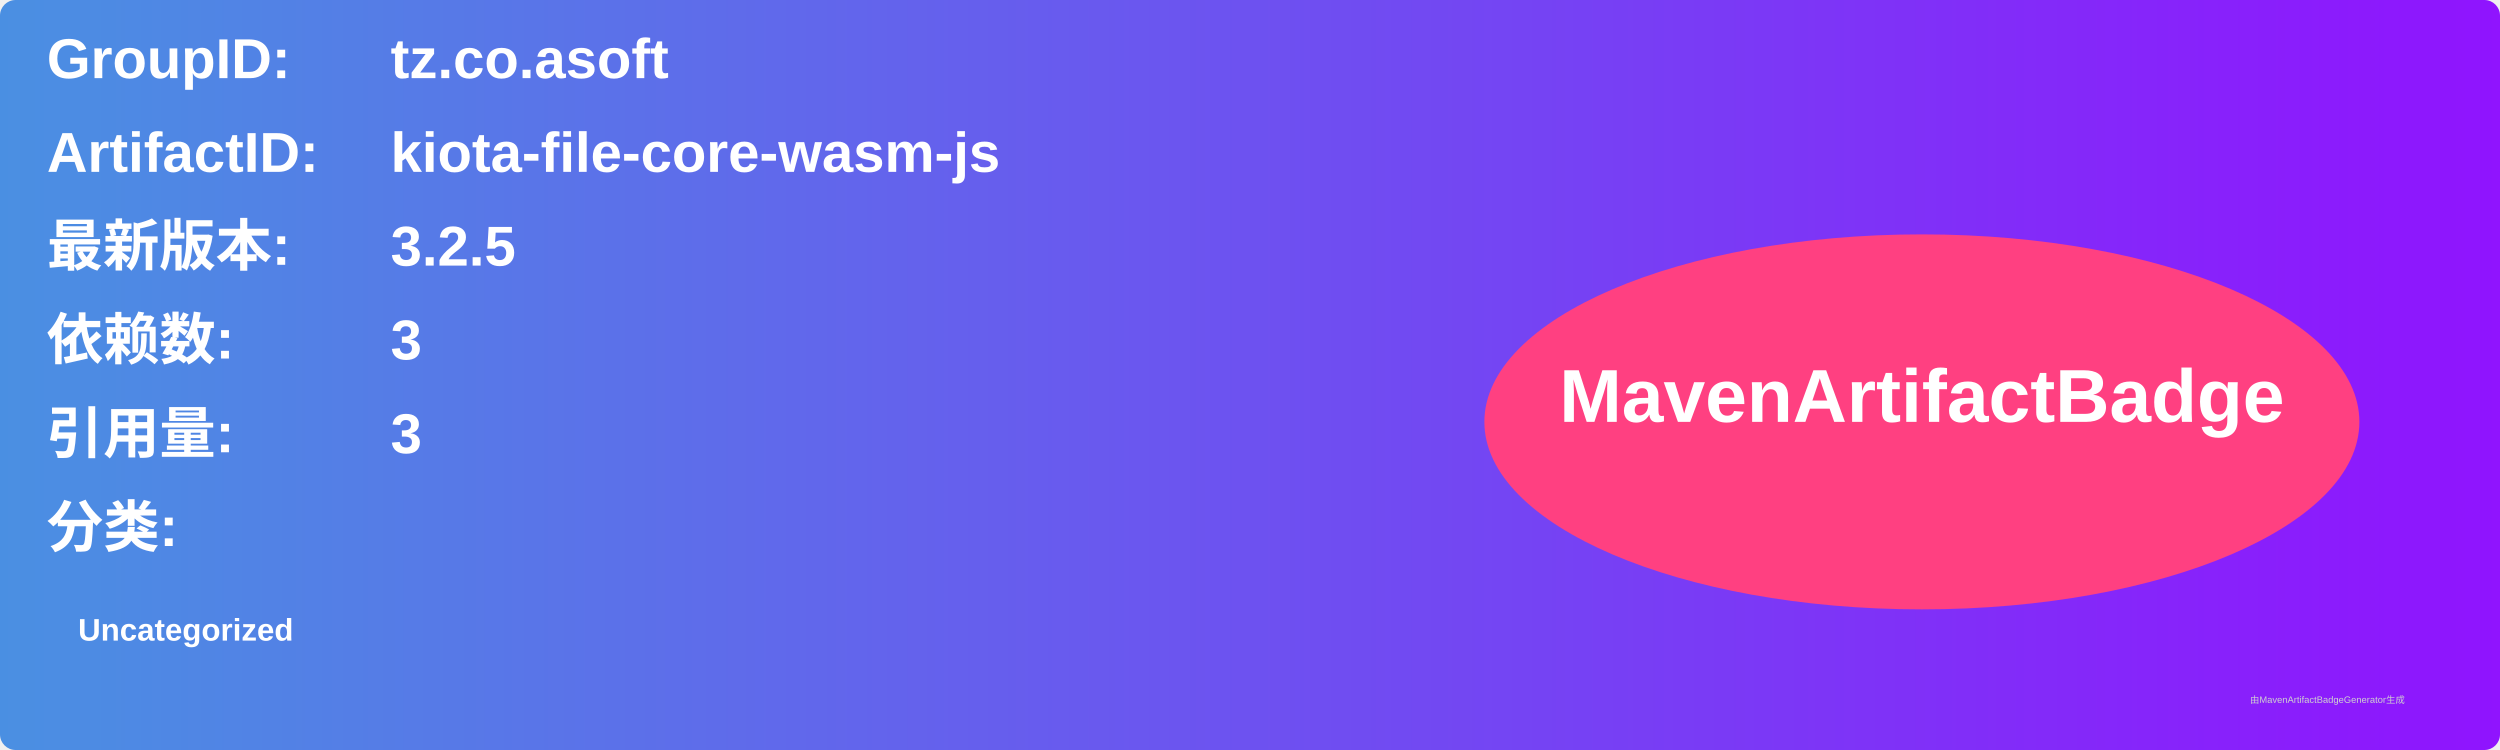
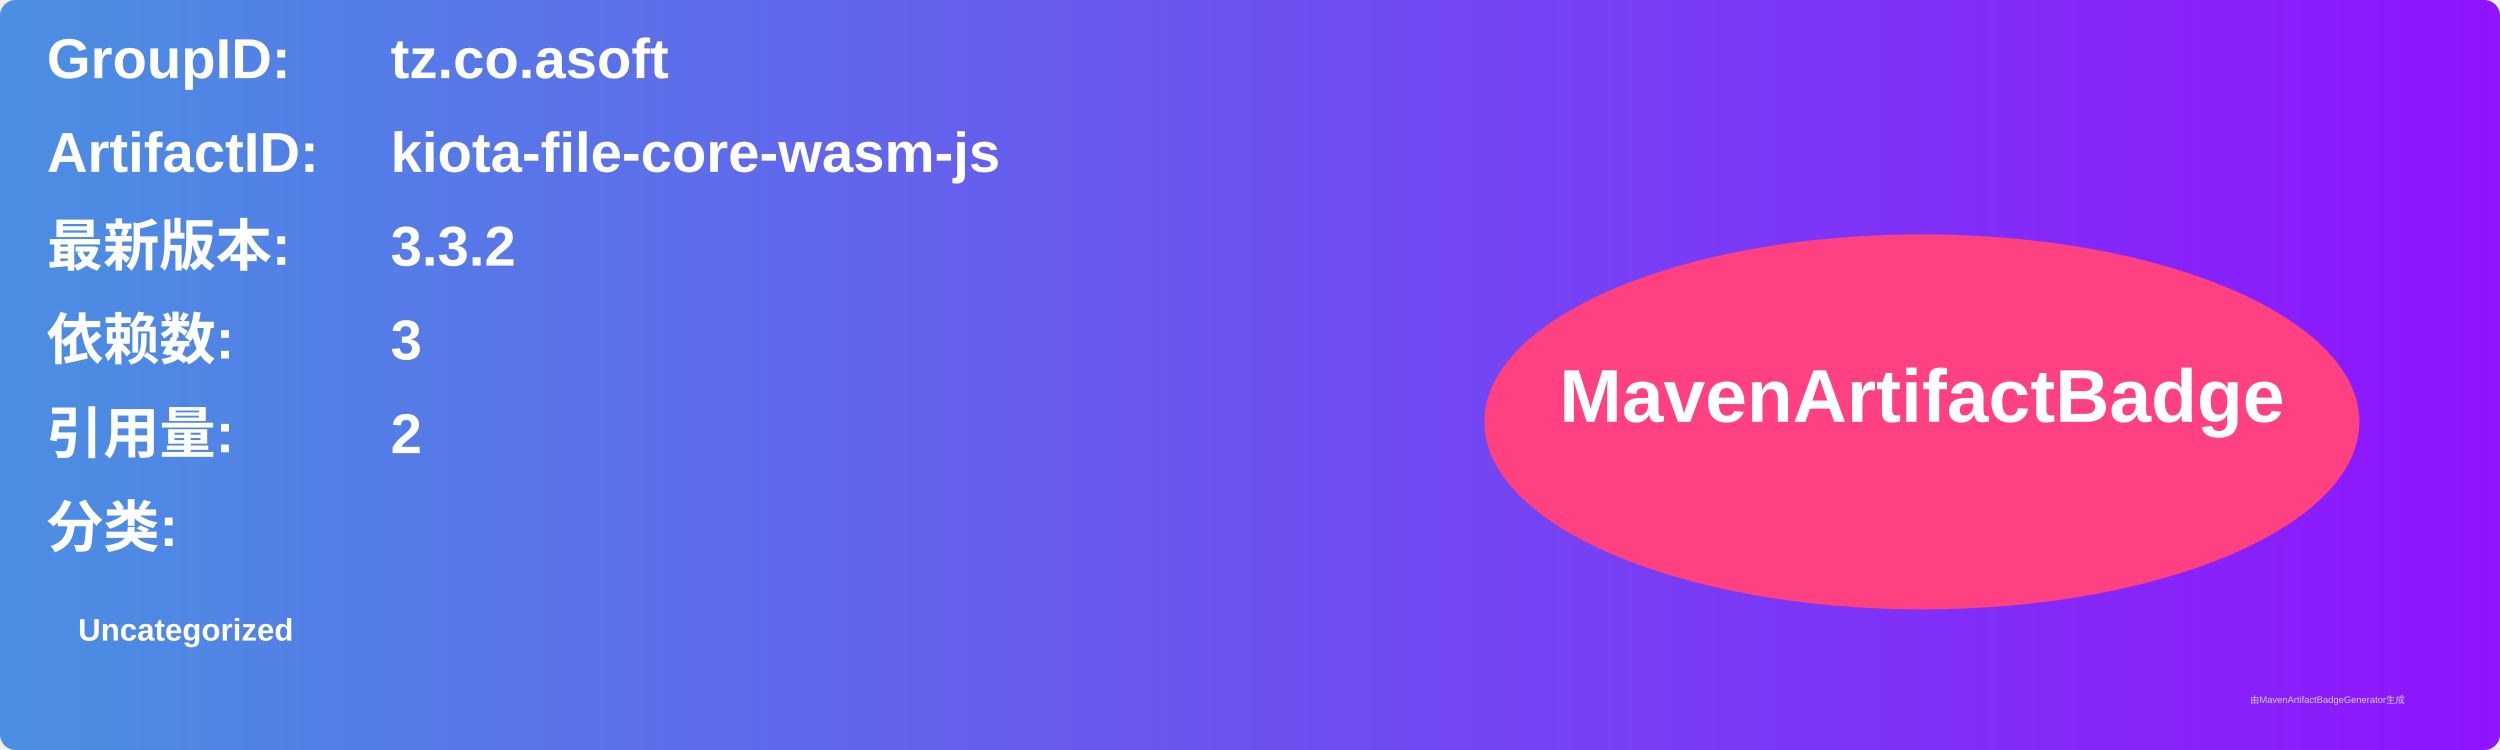
<svg xmlns="http://www.w3.org/2000/svg" width="800" height="240" viewBox="0 0 800 240">
  <linearGradient id="grad" x1="0%" y1="0%" x2="100%" y2="0%">
    <stop offset="0%" stop-color="#4a90e2" />
    <stop offset="100%" stop-color="#9013fe" />
  </linearGradient>
  <rect width="100%" height="100%" rx="5" ry="5" fill="url(#grad)" />
  <g transform="translate(15, 15)">
    <text x="0" y="10" font-family="Arial" font-size="18" fill="white" font-weight="bold" width="260">GroupID:</text>
    <text x="110" y="10" font-family="Arial" font-size="18" fill="white" font-weight="bold" width="460">tz.co.asoft</text>
    <text x="0" y="40" font-family="Arial" font-size="18" fill="white" font-weight="bold" width="260">ArtifactID:</text>
    <text x="110" y="40" font-family="Arial" font-size="18" fill="white" font-weight="bold" width="460">kiota-file-core-wasm-js</text>
    <text x="0" y="70" font-family="Arial" font-size="18" fill="white" font-weight="bold">最新版本:</text>
    <text x="110" y="70" font-family="Arial" font-size="18" fill="white" font-weight="bold">
-       <tspan font-weight="bold">3.2.5</tspan>
+       <tspan font-weight="bold">3.3.2</tspan>
    </text>
    <text x="0" y="100" font-family="Arial" font-size="18" fill="white" font-weight="bold">依赖数: </text>
    <text x="110" y="100" font-family="Arial" font-size="18" fill="white">
      <tspan font-weight="bold">3</tspan>
    </text>
    <text x="0" y="130" font-family="Arial" font-size="18" fill="white" font-weight="bold">引用量: </text>
    <text x="110" y="130" font-family="Arial" font-size="18" fill="white">
-       <tspan font-weight="bold">3</tspan>
+       <tspan font-weight="bold">2</tspan>
    </text>
    <text x="0" y="160" font-family="Arial" font-size="18" fill="white" font-weight="bold">分类:</text>
    <text x="10" y="190" font-family="Arial" font-size="10" fill="white">
      <tspan font-weight="bold">Uncategorized</tspan>
    </text>
    <ellipse cx="600" cy="120" rx="140" ry="60" fill="#ff4081" />
    <text x="600" y="120" text-anchor="middle" font-family="Arial" font-size="24" fill="white" font-weight="bold">MavenArtifactBadge</text>
  </g>
  <text x="720" y="225" font-family="Arial" font-size="3" fill="#d0d0d0">由MavenArtifactBadgeGenerator生成</text>
</svg>
